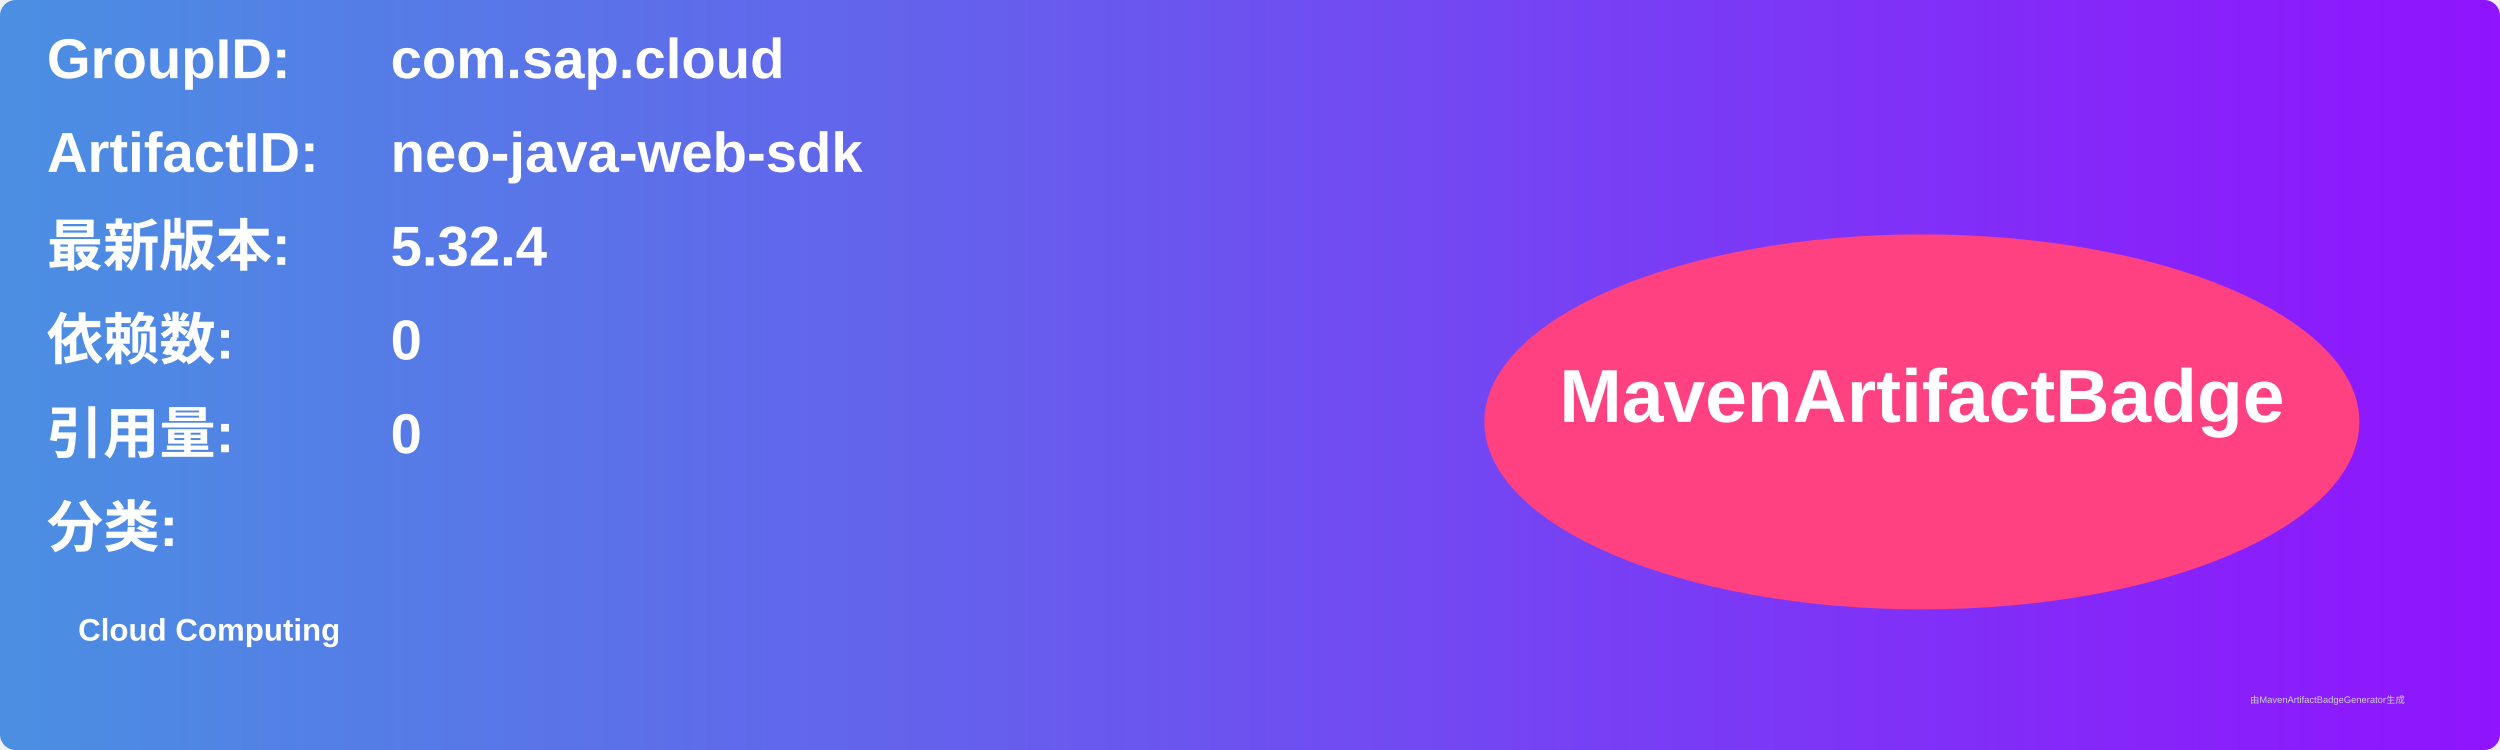
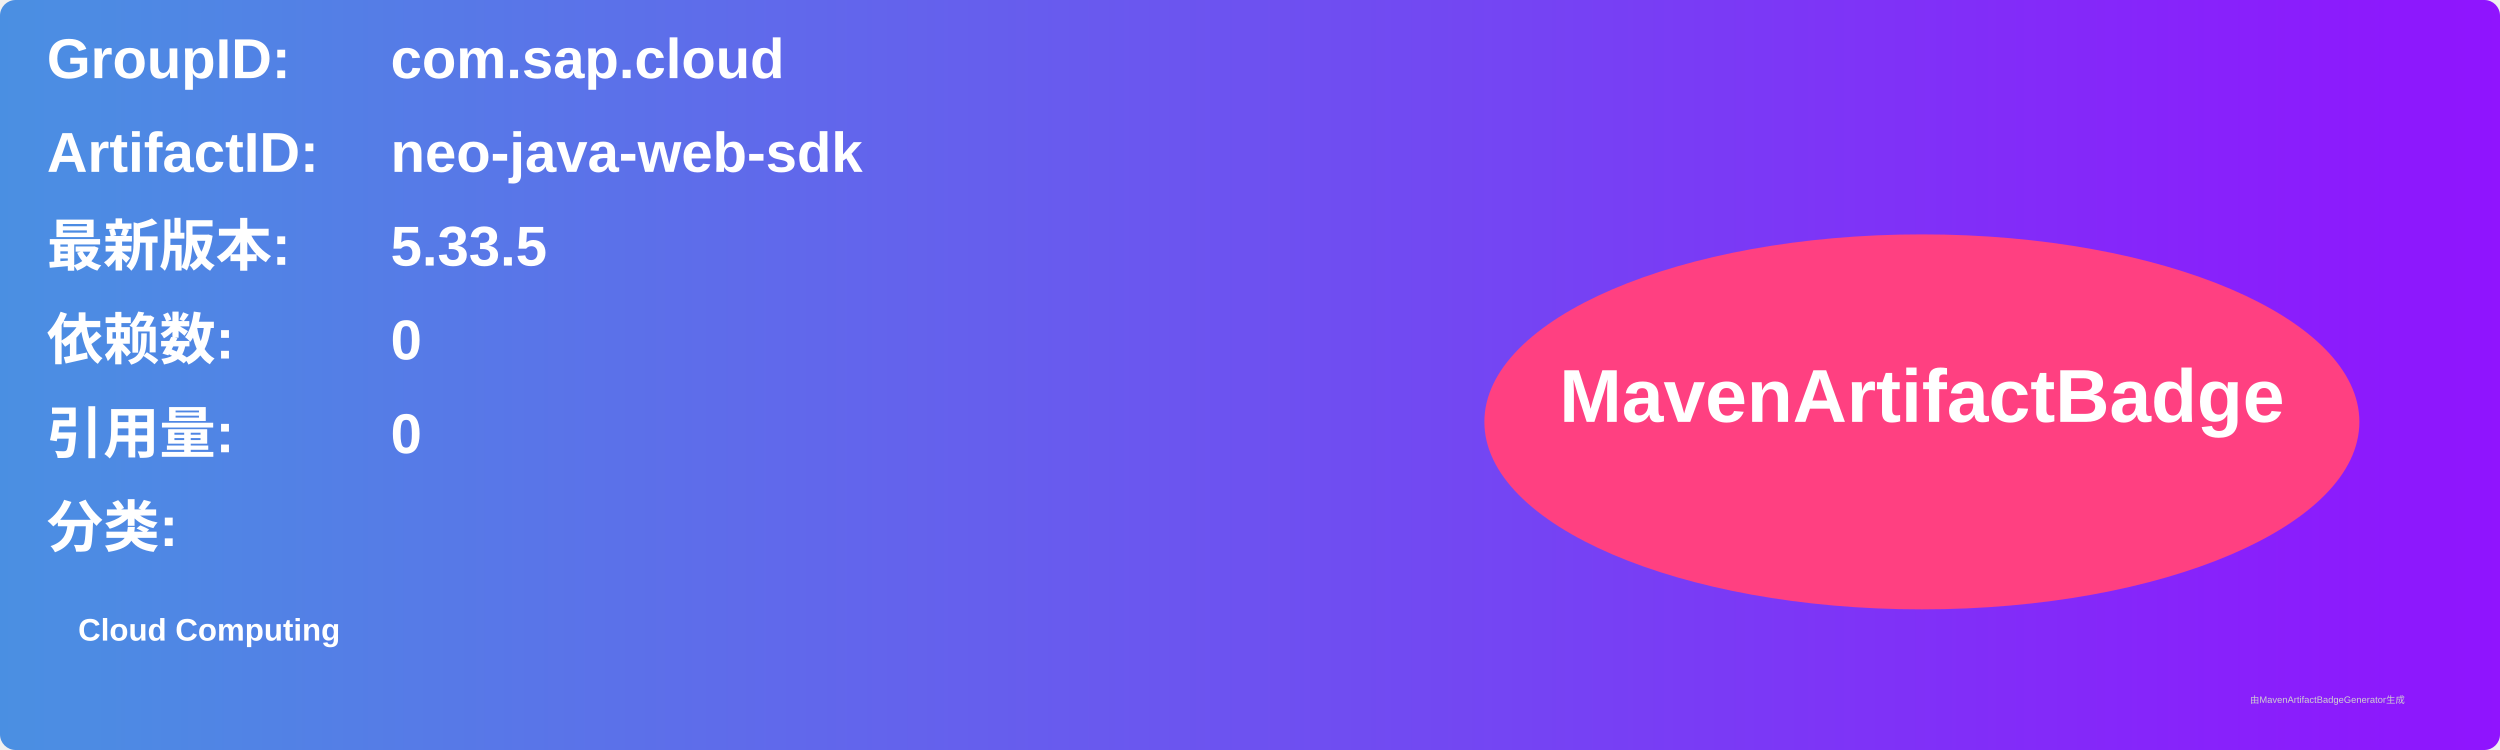
<svg xmlns="http://www.w3.org/2000/svg" width="800" height="240" viewBox="0 0 800 240">
  <linearGradient id="grad" x1="0%" y1="0%" x2="100%" y2="0%">
    <stop offset="0%" stop-color="#4a90e2" />
    <stop offset="100%" stop-color="#9013fe" />
  </linearGradient>
  <rect width="100%" height="100%" rx="5" ry="5" fill="url(#grad)" />
  <g transform="translate(15, 15)">
    <text x="0" y="10" font-family="Arial" font-size="18" fill="white" font-weight="bold" width="260">GroupID:</text>
    <text x="110" y="10" font-family="Arial" font-size="18" fill="white" font-weight="bold" width="460">com.sap.cloud</text>
    <text x="0" y="40" font-family="Arial" font-size="18" fill="white" font-weight="bold" width="260">ArtifactID:</text>
    <text x="110" y="40" font-family="Arial" font-size="18" fill="white" font-weight="bold" width="460">neo-java-web-sdk</text>
    <text x="0" y="70" font-family="Arial" font-size="18" fill="white" font-weight="bold">最新版本:</text>
    <text x="110" y="70" font-family="Arial" font-size="18" fill="white" font-weight="bold">
-       <tspan font-weight="bold">5.32.4</tspan>
+       <tspan font-weight="bold">5.33.5</tspan>
    </text>
    <text x="0" y="100" font-family="Arial" font-size="18" fill="white" font-weight="bold">依赖数: </text>
    <text x="110" y="100" font-family="Arial" font-size="18" fill="white">
      <tspan font-weight="bold">0</tspan>
    </text>
    <text x="0" y="130" font-family="Arial" font-size="18" fill="white" font-weight="bold">引用量: </text>
    <text x="110" y="130" font-family="Arial" font-size="18" fill="white">
      <tspan font-weight="bold">0</tspan>
    </text>
    <text x="0" y="160" font-family="Arial" font-size="18" fill="white" font-weight="bold">分类:</text>
    <text x="10" y="190" font-family="Arial" font-size="10" fill="white">
      <tspan font-weight="bold">Cloud Computing</tspan>
    </text>
    <ellipse cx="600" cy="120" rx="140" ry="60" fill="#ff4081" />
    <text x="600" y="120" text-anchor="middle" font-family="Arial" font-size="24" fill="white" font-weight="bold">MavenArtifactBadge</text>
  </g>
  <text x="720" y="225" font-family="Arial" font-size="3" fill="#d0d0d0">由MavenArtifactBadgeGenerator生成</text>
</svg>
